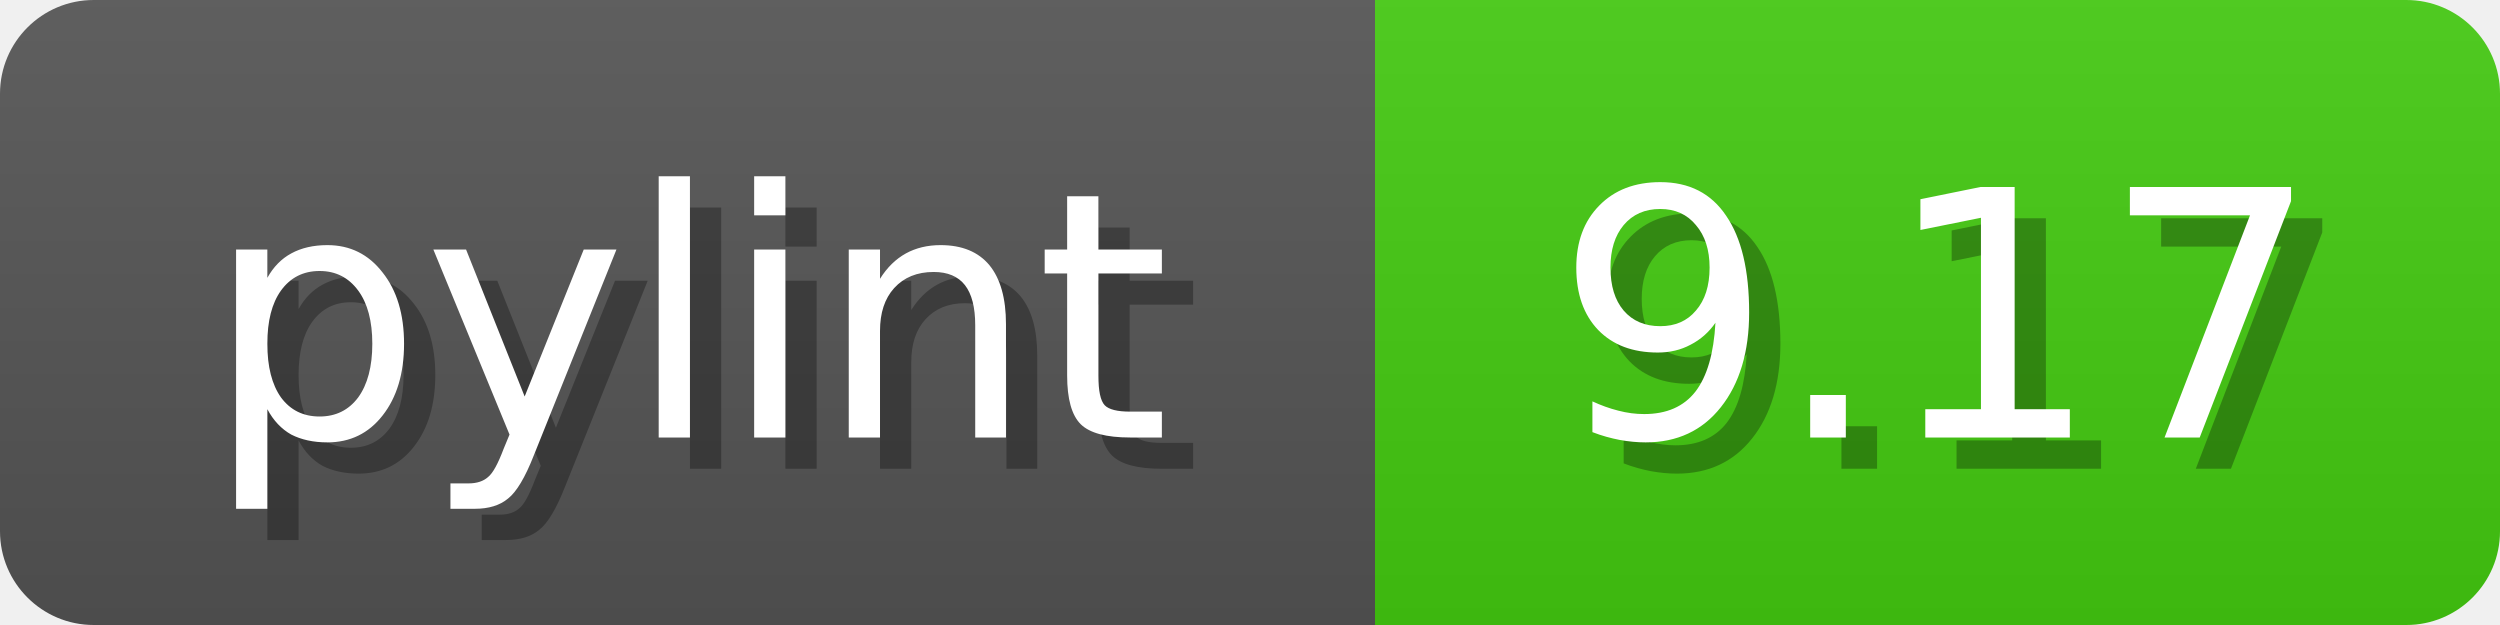
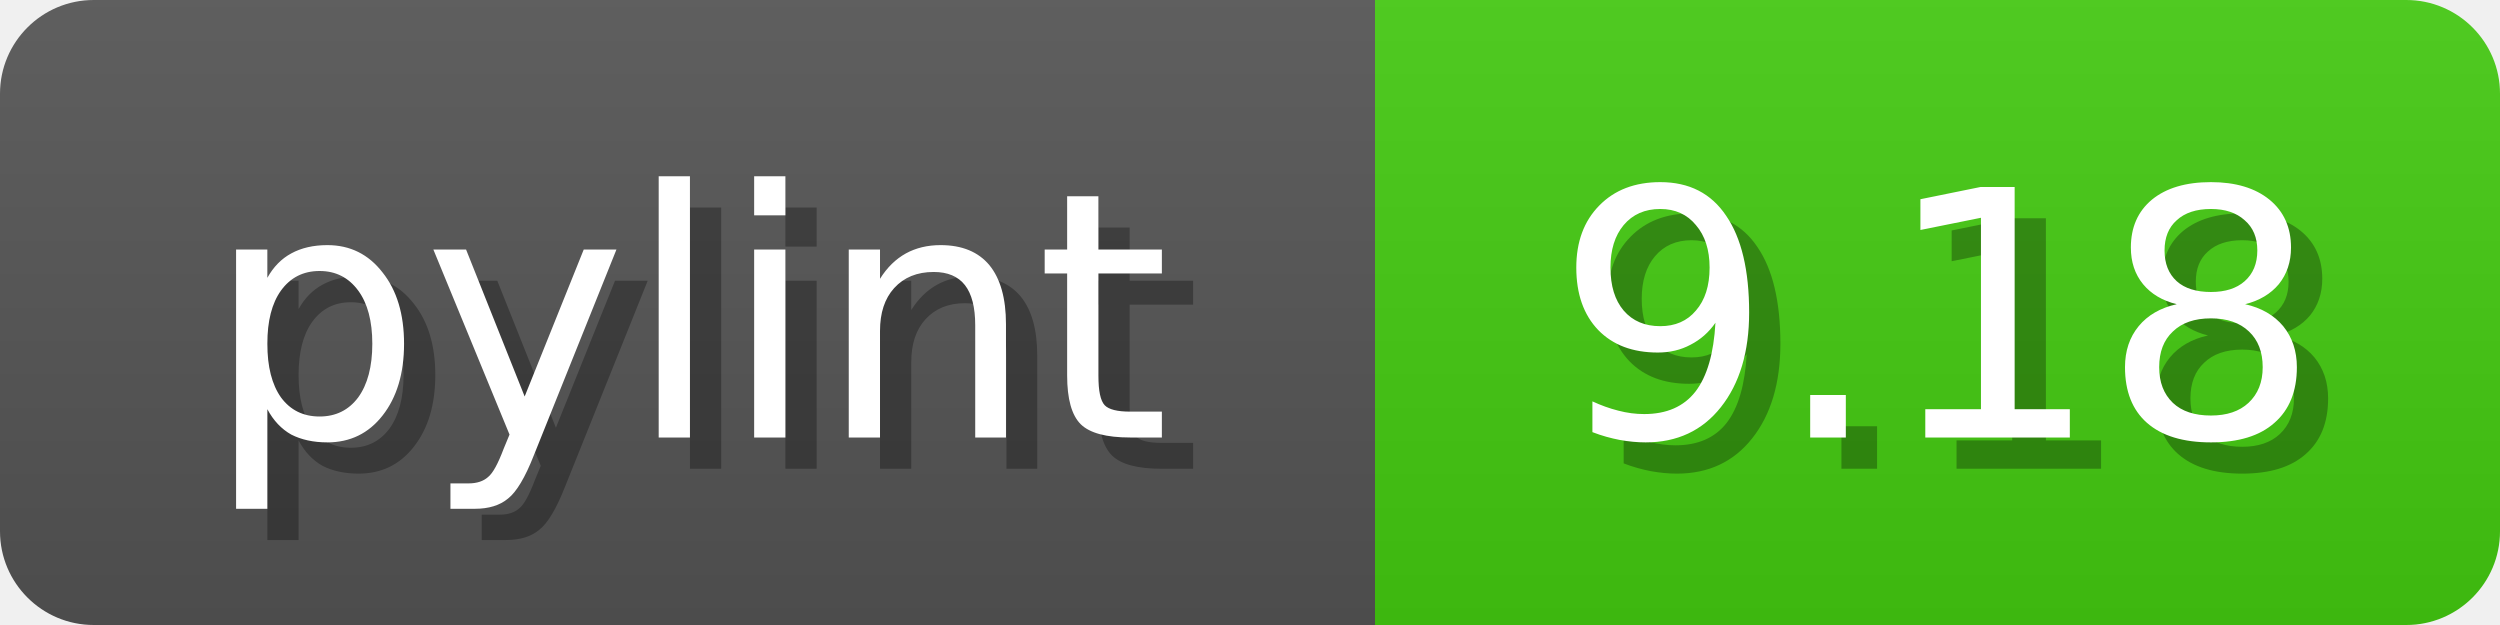
<svg xmlns="http://www.w3.org/2000/svg" width="80" height="20">
  <linearGradient id="b" x2="0" y2="100%">
    <stop offset="0" stop-color="#bbb" stop-opacity=".1" />
    <stop offset="1" stop-opacity=".1" />
  </linearGradient>
  <mask id="anybadge_1">
    <rect width="80" height="20" rx="3" fill="#fff" />
  </mask>
  <g mask="url(#anybadge_1)">
    <path fill="#555" d="M0 0h44v20H0z" />
    <path fill="#4C1" d="M44 0h36v20H44z" />
    <path fill="url(#b)" d="M0 0h80v20H0z" />
  </g>
  <g fill="#fff" text-anchor="middle" font-family="DejaVu Sans,Verdana,Geneva,sans-serif" font-size="11">
    <text x="23.0" y="15" fill="#010101" fill-opacity=".3">pylint</text>
    <text x="22.0" y="14">pylint</text>
  </g>
  <g fill="#fff" text-anchor="middle" font-family="DejaVu Sans,Verdana,Geneva,sans-serif" font-size="11">
-     <text x="63.0" y="15" fill="#010101" fill-opacity=".3">9.17</text>
-     <text x="62.0" y="14">9.17</text>
+     <text x="63.0" y="15" fill="#010101" fill-opacity=".3">9.18</text>
+     <text x="62.0" y="14">9.18</text>
  </g>
</svg>
